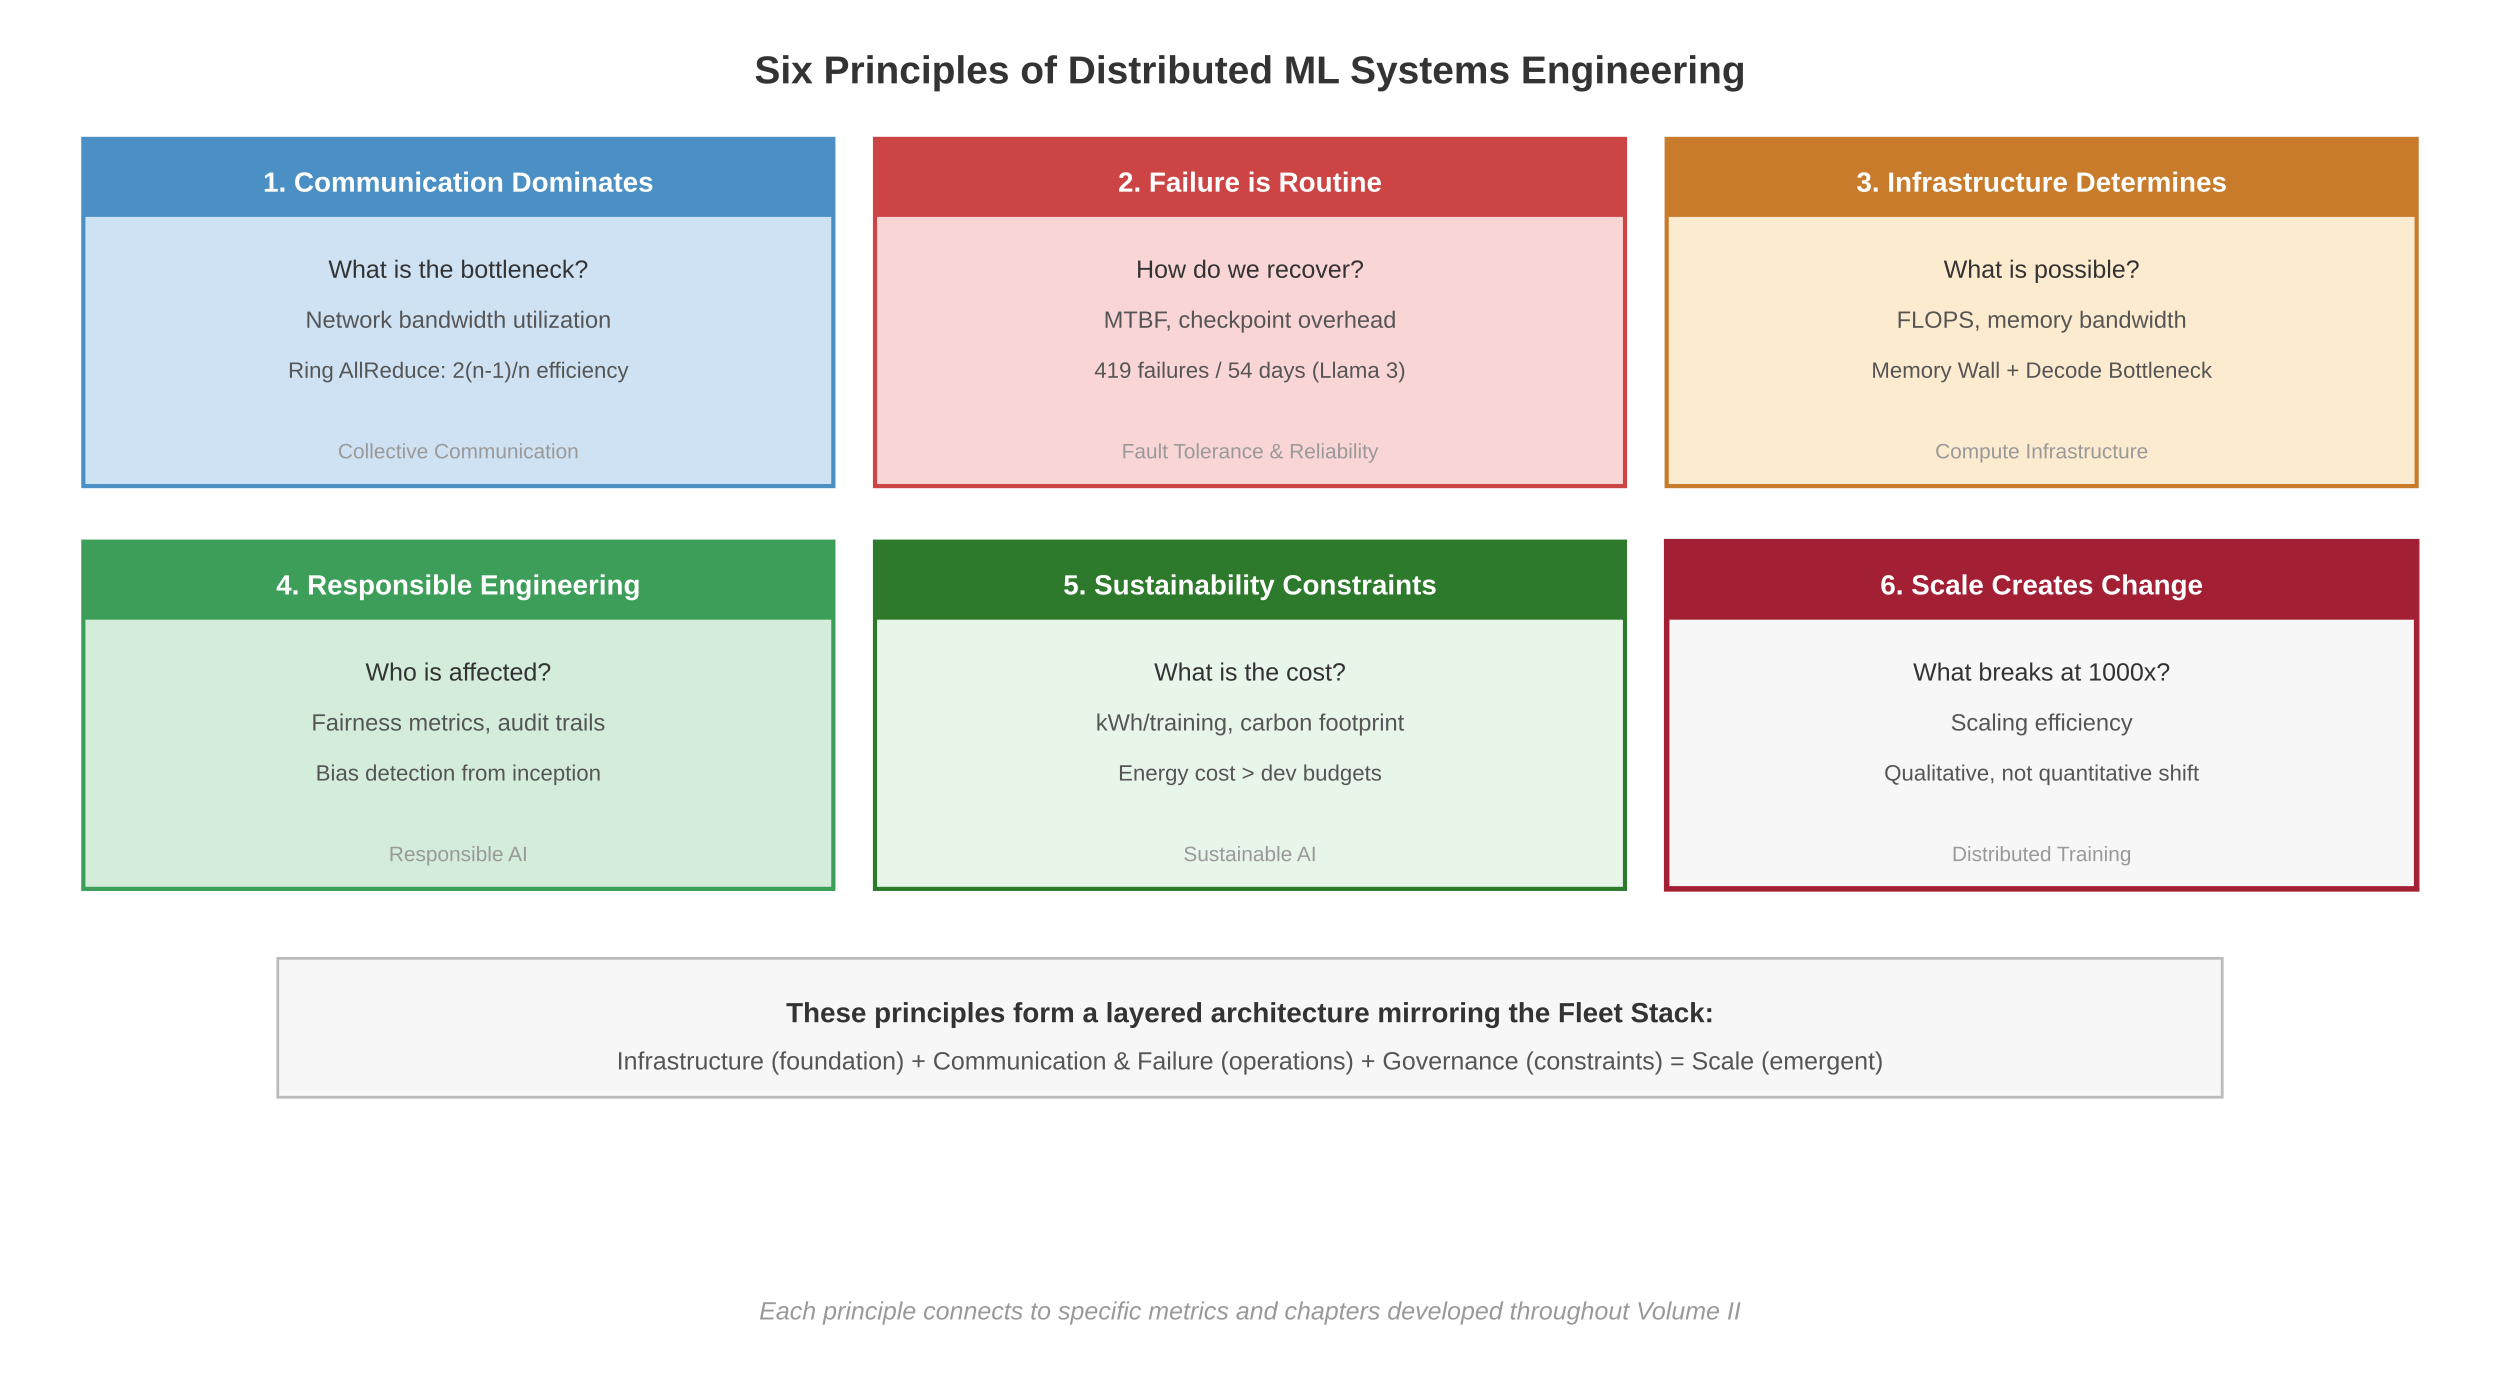
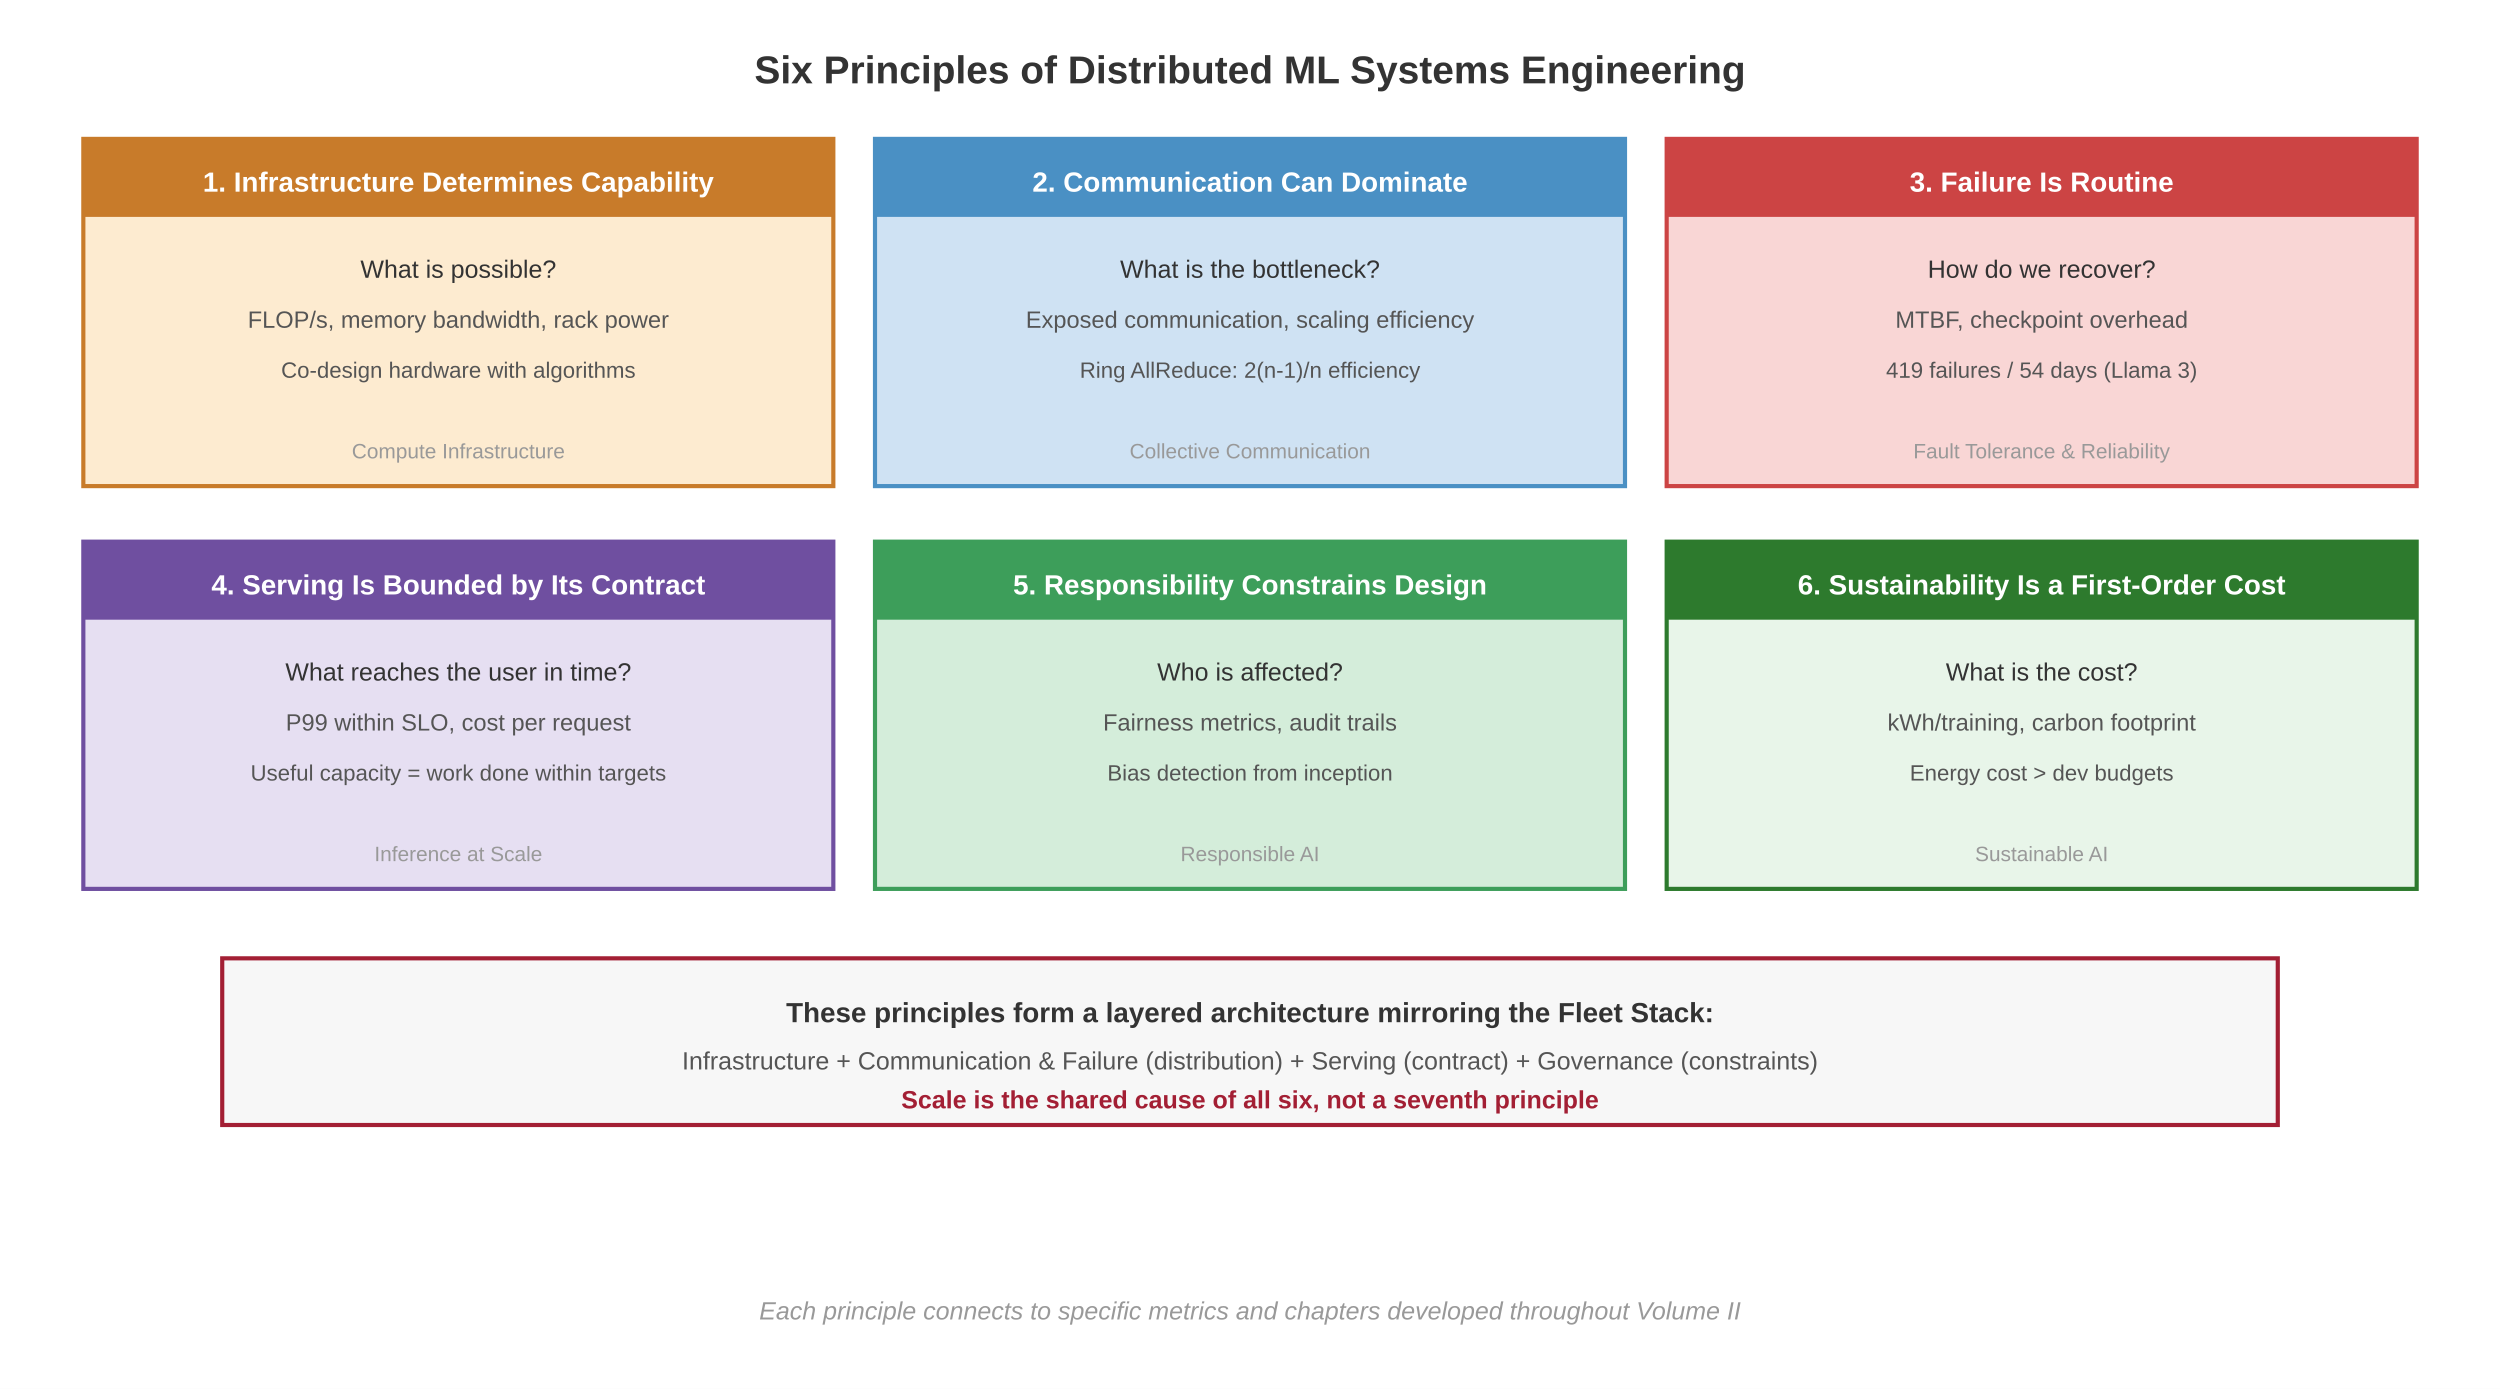
<svg xmlns="http://www.w3.org/2000/svg" font-family="Arial, Helvetica, sans-serif" viewBox="0 0 900 500">
  <rect width="900" height="500" fill="#fff" />
  <text x="450" y="30" font-size="14" font-weight="700" fill="#333" text-anchor="middle">Six Principles of Distributed ML Systems Engineering</text>
-   <rect x="30" y="50" width="270" height="125" fill="#cfe2f3" stroke="#4a90c4" stroke-width="1.5" />
-   <rect x="30" y="50" width="270" height="28" fill="#4a90c4" />
-   <rect x="30" y="68" width="270" height="10" fill="#4a90c4" />
-   <text x="165" y="69" font-size="10" font-weight="700" fill="#fff" text-anchor="middle">1. Communication Dominates</text>
-   <text x="165" y="100" font-size="9" fill="#333" text-anchor="middle">What is the bottleneck?</text>
-   <text x="165" y="118" font-size="8.5" fill="#555" text-anchor="middle">Network bandwidth utilization</text>
-   <text x="165" y="136" font-size="8" fill="#555" text-anchor="middle">Ring AllReduce: 2(n-1)/n efficiency</text>
-   <text x="165" y="165" font-size="7.5" fill="#999" text-anchor="middle">Collective Communication</text>
-   <rect x="315" y="50" width="270" height="125" fill="#f9d6d5" stroke="#c44" stroke-width="1.5" />
-   <rect x="315" y="50" width="270" height="28" fill="#c44" />
-   <rect x="315" y="68" width="270" height="10" fill="#c44" />
-   <text x="450" y="69" font-size="10" font-weight="700" fill="#fff" text-anchor="middle">2. Failure is Routine</text>
-   <text x="450" y="100" font-size="9" fill="#333" text-anchor="middle">How do we recover?</text>
-   <text x="450" y="118" font-size="8.5" fill="#555" text-anchor="middle">MTBF, checkpoint overhead</text>
-   <text x="450" y="136" font-size="8" fill="#555" text-anchor="middle">419 failures / 54 days (Llama 3)</text>
-   <text x="450" y="165" font-size="7.5" fill="#999" text-anchor="middle">Fault Tolerance &amp; Reliability</text>
-   <rect x="600" y="50" width="270" height="125" fill="#fdebd0" stroke="#c87b2a" stroke-width="1.5" />
-   <rect x="600" y="50" width="270" height="28" fill="#c87b2a" />
-   <rect x="600" y="68" width="270" height="10" fill="#c87b2a" />
-   <text x="735" y="69" font-size="10" font-weight="700" fill="#fff" text-anchor="middle">3. Infrastructure Determines</text>
-   <text x="735" y="100" font-size="9" fill="#333" text-anchor="middle">What is possible?</text>
-   <text x="735" y="118" font-size="8.5" fill="#555" text-anchor="middle">FLOPS, memory bandwidth</text>
-   <text x="735" y="136" font-size="8" fill="#555" text-anchor="middle">Memory Wall + Decode Bottleneck</text>
-   <text x="735" y="165" font-size="7.5" fill="#999" text-anchor="middle">Compute Infrastructure</text>
-   <rect x="30" y="195" width="270" height="125" fill="#d4edda" stroke="#3d9e5a" stroke-width="1.5" />
-   <rect x="30" y="195" width="270" height="28" fill="#3d9e5a" />
-   <rect x="30" y="213" width="270" height="10" fill="#3d9e5a" />
-   <text x="165" y="214" font-size="10" font-weight="700" fill="#fff" text-anchor="middle">4. Responsible Engineering</text>
-   <text x="165" y="245" font-size="9" fill="#333" text-anchor="middle">Who is affected?</text>
-   <text x="165" y="263" font-size="8.5" fill="#555" text-anchor="middle">Fairness metrics, audit trails</text>
-   <text x="165" y="281" font-size="8" fill="#555" text-anchor="middle">Bias detection from inception</text>
-   <text x="165" y="310" font-size="7.5" fill="#999" text-anchor="middle">Responsible AI</text>
-   <rect x="315" y="195" width="270" height="125" fill="#e8f5e9" stroke="#2d7a2d" stroke-width="1.5" />
-   <rect x="315" y="195" width="270" height="28" fill="#2d7a2d" />
-   <rect x="315" y="213" width="270" height="10" fill="#2d7a2d" />
-   <text x="450" y="214" font-size="10" font-weight="700" fill="#fff" text-anchor="middle">5. Sustainability Constraints</text>
-   <text x="450" y="245" font-size="9" fill="#333" text-anchor="middle">What is the cost?</text>
-   <text x="450" y="263" font-size="8.5" fill="#555" text-anchor="middle">kWh/training, carbon footprint</text>
-   <text x="450" y="281" font-size="8" fill="#555" text-anchor="middle">Energy cost &gt; dev budgets</text>
-   <text x="450" y="310" font-size="7.5" fill="#999" text-anchor="middle">Sustainable AI</text>
-   <rect x="600" y="195" width="270" height="125" fill="#f7f7f7" stroke="#a31f34" stroke-width="2" />
-   <rect x="600" y="195" width="270" height="28" fill="#a31f34" />
-   <rect x="600" y="213" width="270" height="10" fill="#a31f34" />
-   <text x="735" y="214" font-size="10" font-weight="700" fill="#fff" text-anchor="middle">6. Scale Creates Change</text>
-   <text x="735" y="245" font-size="9" fill="#333" text-anchor="middle">What breaks at 1000x?</text>
-   <text x="735" y="263" font-size="8.5" fill="#555" text-anchor="middle">Scaling efficiency</text>
-   <text x="735" y="281" font-size="8" fill="#555" text-anchor="middle">Qualitative, not quantitative shift</text>
-   <text x="735" y="310" font-size="7.5" fill="#999" text-anchor="middle">Distributed Training</text>
-   <rect x="100" y="345" width="700" height="50" fill="#f7f7f7" stroke="#bbb" stroke-width="1" />
+   <rect x="30" y="50" width="270" height="125" fill="#fdebd0" stroke="#c87b2a" stroke-width="1.5" />
+   <rect x="30" y="50" width="270" height="28" fill="#c87b2a" />
+   <rect x="30" y="68" width="270" height="10" fill="#c87b2a" />
+   <text x="165" y="69" font-size="10" font-weight="700" fill="#fff" text-anchor="middle">1. Infrastructure Determines Capability</text>
+   <text x="165" y="100" font-size="9" fill="#333" text-anchor="middle">What is possible?</text>
+   <text x="165" y="118" font-size="8.5" fill="#555" text-anchor="middle">FLOP/s, memory bandwidth, rack power</text>
+   <text x="165" y="136" font-size="8" fill="#555" text-anchor="middle">Co-design hardware with algorithms</text>
+   <text x="165" y="165" font-size="7.5" fill="#999" text-anchor="middle">Compute Infrastructure</text>
+   <rect x="315" y="50" width="270" height="125" fill="#cfe2f3" stroke="#4a90c4" stroke-width="1.5" />
+   <rect x="315" y="50" width="270" height="28" fill="#4a90c4" />
+   <rect x="315" y="68" width="270" height="10" fill="#4a90c4" />
+   <text x="450" y="69" font-size="10" font-weight="700" fill="#fff" text-anchor="middle">2. Communication Can Dominate</text>
+   <text x="450" y="100" font-size="9" fill="#333" text-anchor="middle">What is the bottleneck?</text>
+   <text x="450" y="118" font-size="8.5" fill="#555" text-anchor="middle">Exposed communication, scaling efficiency</text>
+   <text x="450" y="136" font-size="8" fill="#555" text-anchor="middle">Ring AllReduce: 2(n-1)/n efficiency</text>
+   <text x="450" y="165" font-size="7.5" fill="#999" text-anchor="middle">Collective Communication</text>
+   <rect x="600" y="50" width="270" height="125" fill="#f9d6d5" stroke="#c44" stroke-width="1.5" />
+   <rect x="600" y="50" width="270" height="28" fill="#c44" />
+   <rect x="600" y="68" width="270" height="10" fill="#c44" />
+   <text x="735" y="69" font-size="10" font-weight="700" fill="#fff" text-anchor="middle">3. Failure Is Routine</text>
+   <text x="735" y="100" font-size="9" fill="#333" text-anchor="middle">How do we recover?</text>
+   <text x="735" y="118" font-size="8.5" fill="#555" text-anchor="middle">MTBF, checkpoint overhead</text>
+   <text x="735" y="136" font-size="8" fill="#555" text-anchor="middle">419 failures / 54 days (Llama 3)</text>
+   <text x="735" y="165" font-size="7.5" fill="#999" text-anchor="middle">Fault Tolerance &amp; Reliability</text>
+   <rect x="30" y="195" width="270" height="125" fill="#e6dff2" stroke="#6f4fa0" stroke-width="1.5" />
+   <rect x="30" y="195" width="270" height="28" fill="#6f4fa0" />
+   <rect x="30" y="213" width="270" height="10" fill="#6f4fa0" />
+   <text x="165" y="214" font-size="10" font-weight="700" fill="#fff" text-anchor="middle">4. Serving Is Bounded by Its Contract</text>
+   <text x="165" y="245" font-size="9" fill="#333" text-anchor="middle">What reaches the user in time?</text>
+   <text x="165" y="263" font-size="8.5" fill="#555" text-anchor="middle">P99 within SLO, cost per request</text>
+   <text x="165" y="281" font-size="8" fill="#555" text-anchor="middle">Useful capacity = work done within targets</text>
+   <text x="165" y="310" font-size="7.5" fill="#999" text-anchor="middle">Inference at Scale</text>
+   <rect x="315" y="195" width="270" height="125" fill="#d4edda" stroke="#3d9e5a" stroke-width="1.5" />
+   <rect x="315" y="195" width="270" height="28" fill="#3d9e5a" />
+   <rect x="315" y="213" width="270" height="10" fill="#3d9e5a" />
+   <text x="450" y="214" font-size="10" font-weight="700" fill="#fff" text-anchor="middle">5. Responsibility Constrains Design</text>
+   <text x="450" y="245" font-size="9" fill="#333" text-anchor="middle">Who is affected?</text>
+   <text x="450" y="263" font-size="8.5" fill="#555" text-anchor="middle">Fairness metrics, audit trails</text>
+   <text x="450" y="281" font-size="8" fill="#555" text-anchor="middle">Bias detection from inception</text>
+   <text x="450" y="310" font-size="7.5" fill="#999" text-anchor="middle">Responsible AI</text>
+   <rect x="600" y="195" width="270" height="125" fill="#e8f5e9" stroke="#2d7a2d" stroke-width="1.5" />
+   <rect x="600" y="195" width="270" height="28" fill="#2d7a2d" />
+   <rect x="600" y="213" width="270" height="10" fill="#2d7a2d" />
+   <text x="735" y="214" font-size="10" font-weight="700" fill="#fff" text-anchor="middle">6. Sustainability Is a First-Order Cost</text>
+   <text x="735" y="245" font-size="9" fill="#333" text-anchor="middle">What is the cost?</text>
+   <text x="735" y="263" font-size="8.5" fill="#555" text-anchor="middle">kWh/training, carbon footprint</text>
+   <text x="735" y="281" font-size="8" fill="#555" text-anchor="middle">Energy cost &gt; dev budgets</text>
+   <text x="735" y="310" font-size="7.5" fill="#999" text-anchor="middle">Sustainable AI</text>
+   <rect x="80" y="345" width="740" height="60" fill="#f7f7f7" stroke="#a31f34" stroke-width="1.5" />
  <text x="450" y="368" font-size="10" font-weight="700" fill="#333" text-anchor="middle">These principles form a layered architecture mirroring the Fleet Stack:</text>
-   <text x="450" y="385" font-size="9" fill="#555" text-anchor="middle">Infrastructure (foundation) + Communication &amp; Failure (operations) + Governance (constraints) = Scale (emergent)</text>
+   <text x="450" y="385" font-size="9" fill="#555" text-anchor="middle">Infrastructure + Communication &amp; Failure (distribution) + Serving (contract) + Governance (constraints)</text>
+   <text x="450" y="399" font-size="9" font-weight="700" fill="#a31f34" text-anchor="middle">Scale is the shared cause of all six, not a seventh principle</text>
  <text x="450" y="475" font-size="9" fill="#999" text-anchor="middle" font-style="italic">Each principle connects to specific metrics and chapters developed throughout Volume II</text>
</svg>
